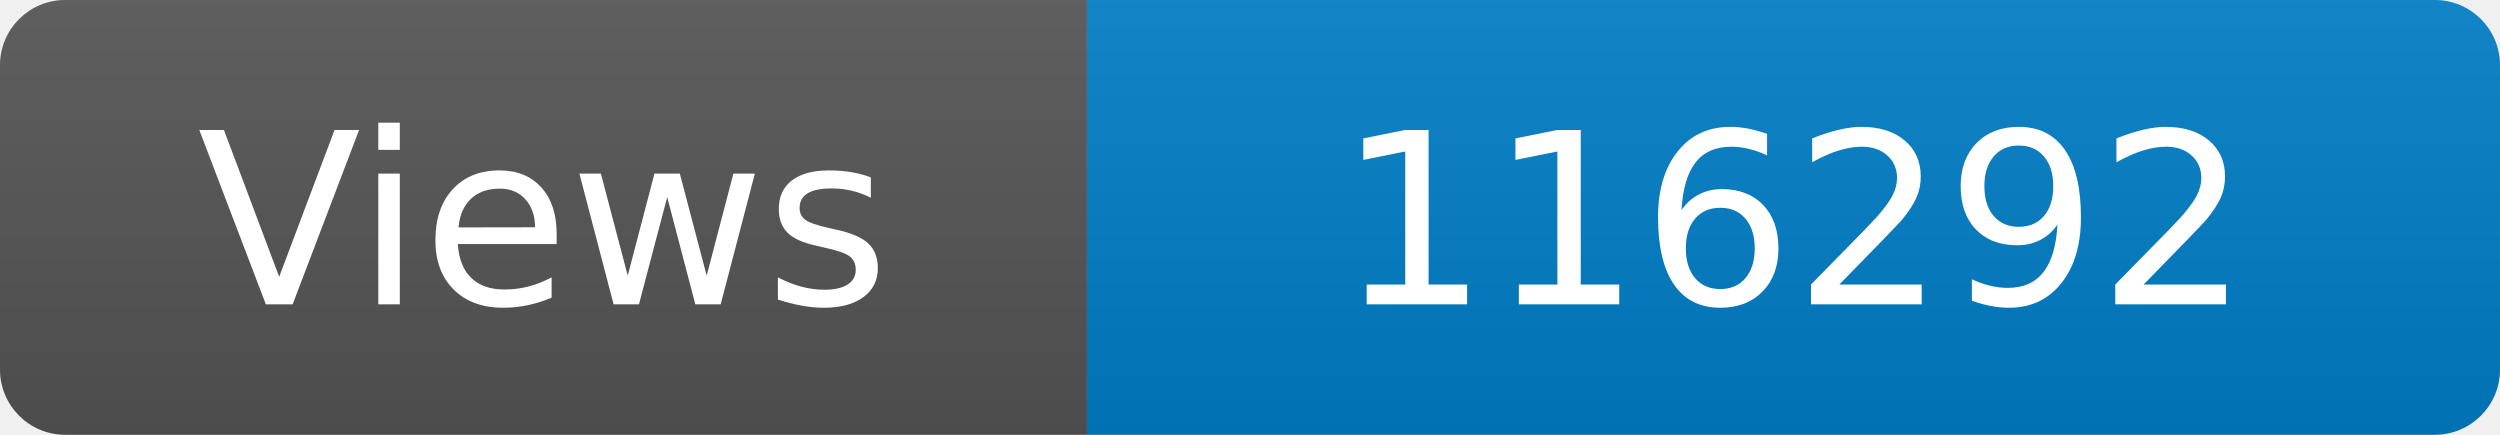
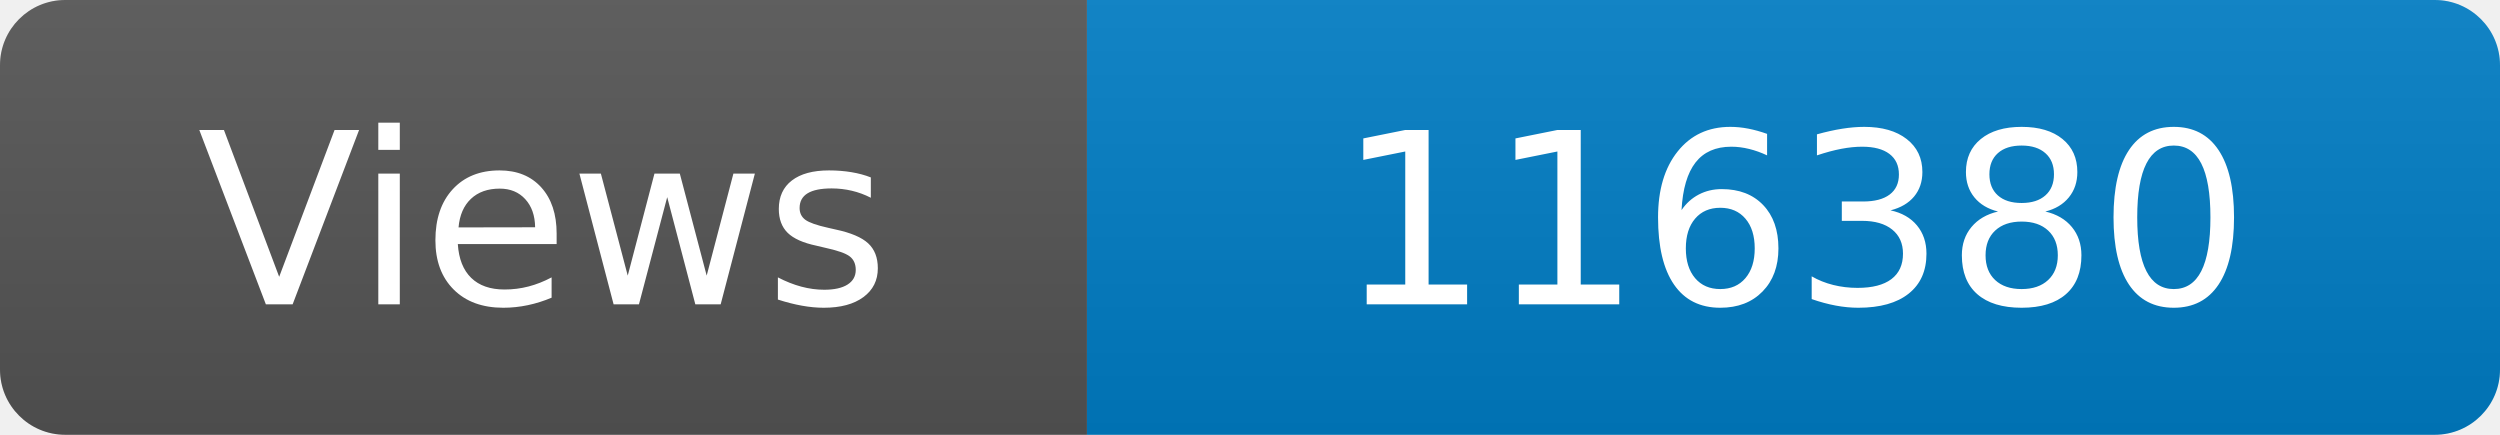
<svg xmlns="http://www.w3.org/2000/svg" width="115" height="20" role="img" aria-label="Maintained?: yes">
  <linearGradient id="s" x2="0" y2="100%">
    <stop offset="0" stop-color="#bbb" stop-opacity=".1" />
    <stop offset="1" stop-opacity=".1" />
  </linearGradient>
  <clipPath id="r">
    <rect width="115" height="20" rx="3" fill="#fff" />
  </clipPath>
  <g clip-path="url(#r)">
    <rect width="50" height="20" fill="#555" />
    <rect x="50" width="160" height="20" fill="#007ec6" />
    <rect width="115" height="20" fill="url(#s)" />
  </g>
  <g fill="#fff" text-anchor="middle" font-family="Verdana,Geneva,DejaVu Sans,sans-serif" font-size="110">
    <text x="250" y="140" transform="scale(.1)" fill="#fff">Views</text>
-     <text x="825" y="140" transform="scale(.1)" fill="#fff">116292</text>
+     <text x="825" y="140" transform="scale(.1)" fill="#fff">116380</text>
  </g>
</svg>
